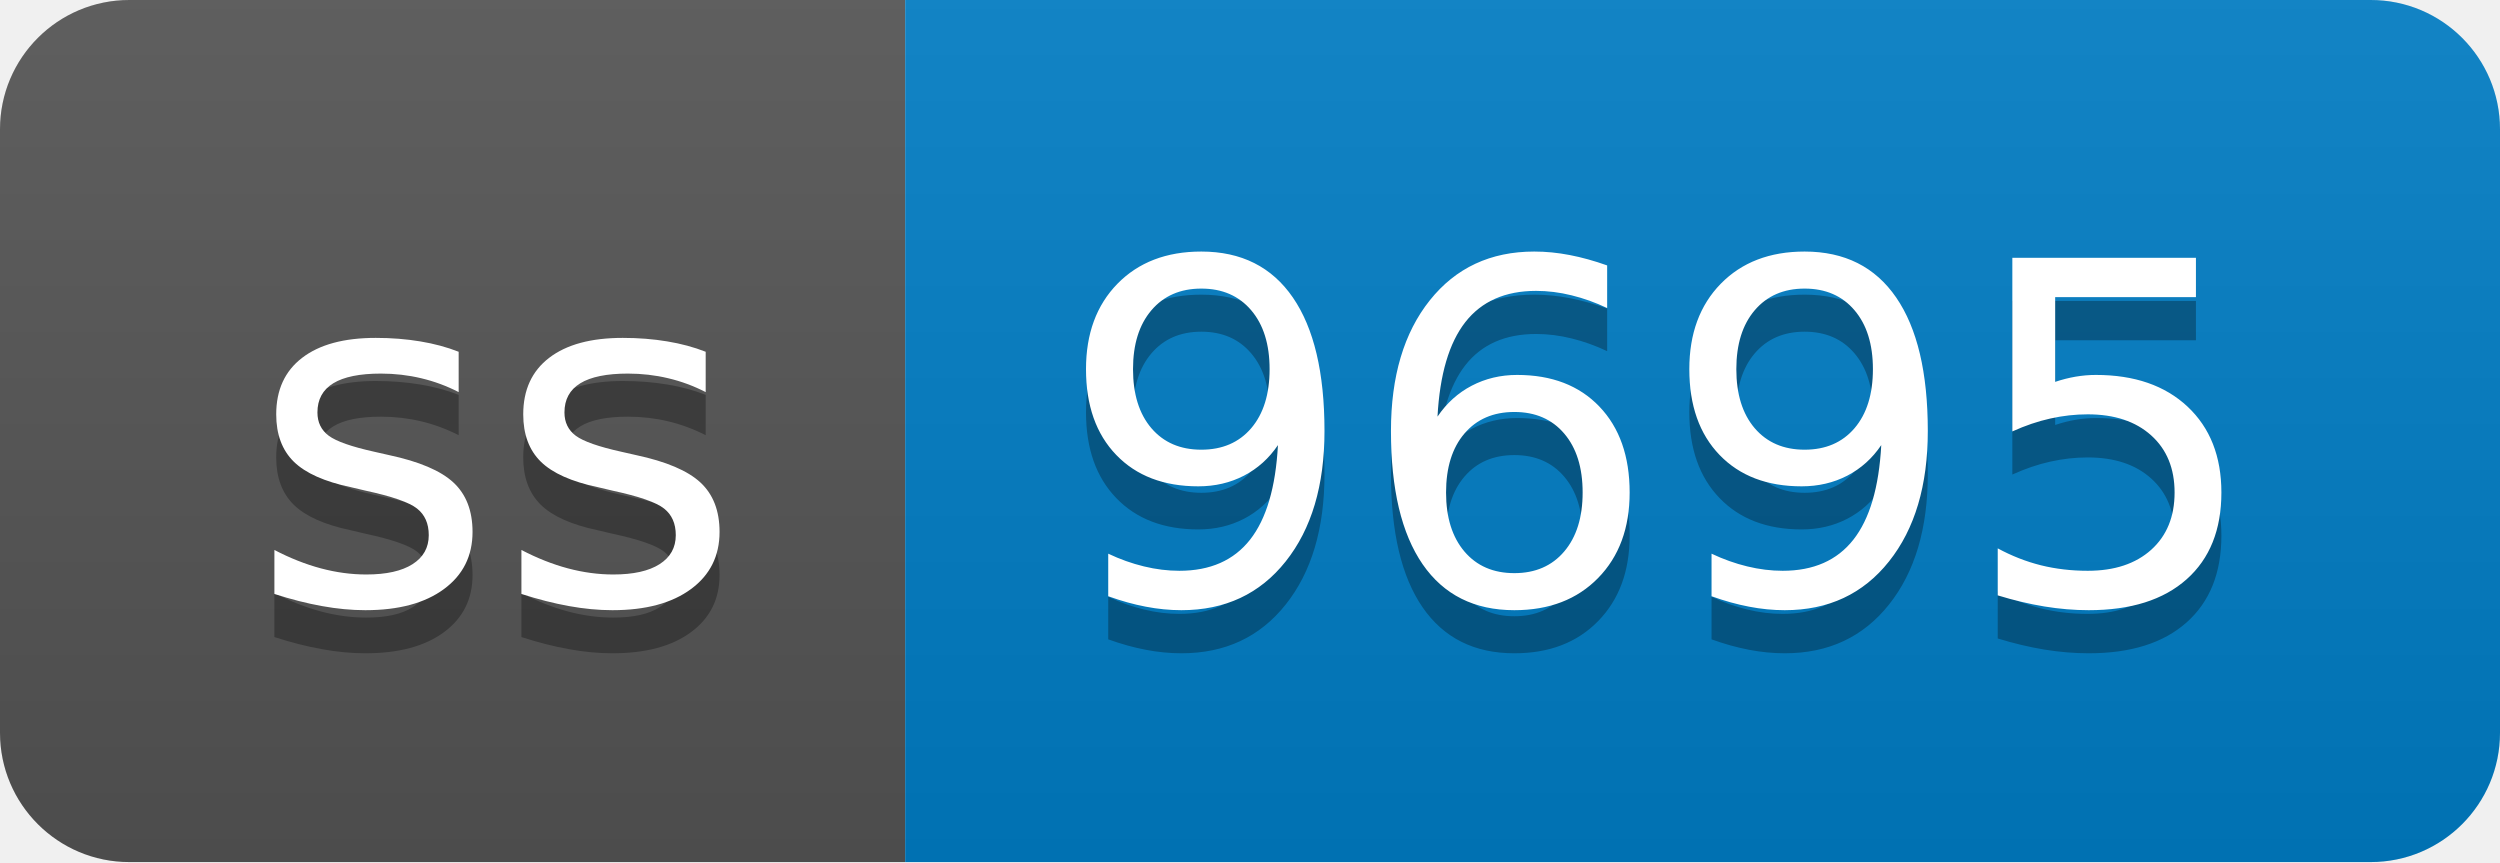
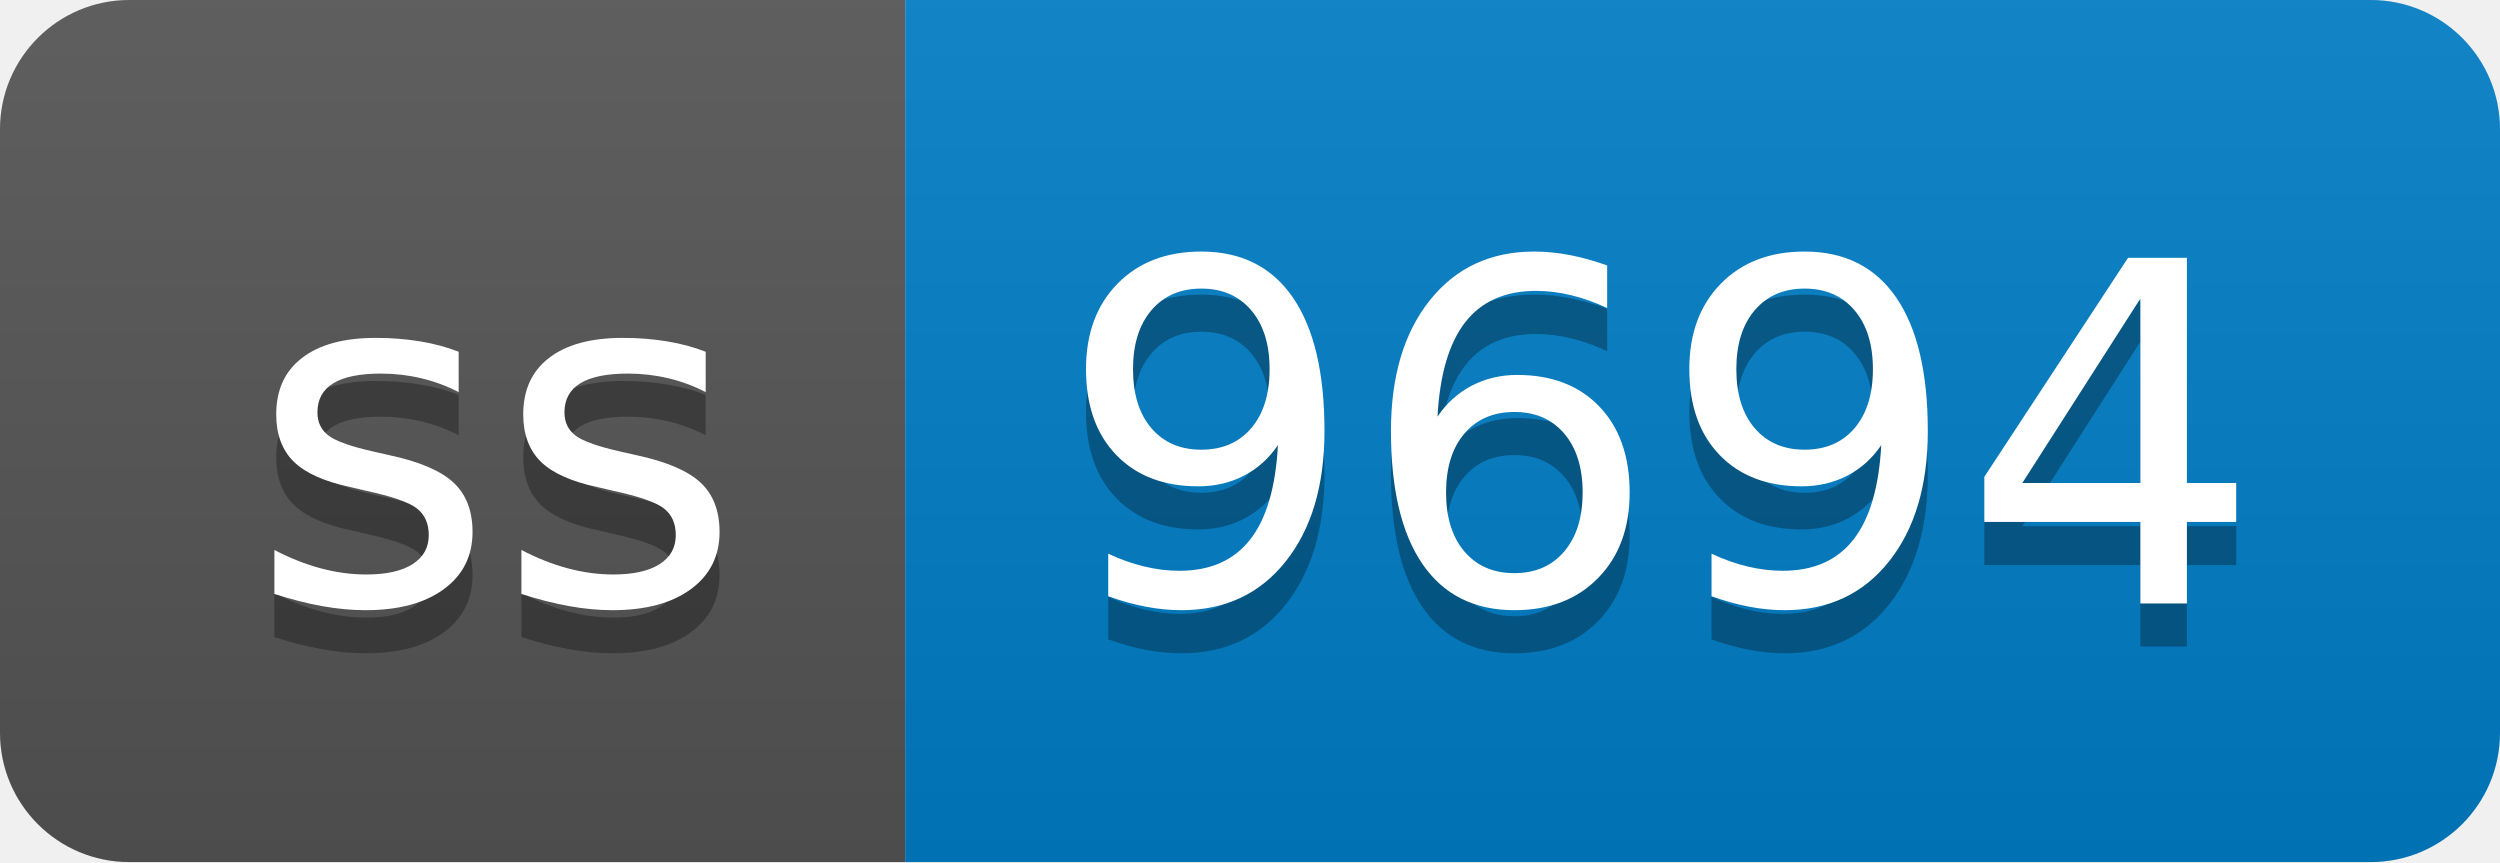
- <svg xmlns="http://www.w3.org/2000/svg" width="58" height="20" role="img" aria-label="ss: 9695">
+ <svg xmlns="http://www.w3.org/2000/svg" width="58" height="20" role="img" aria-label="ss: 9694">
  <linearGradient id="s" x2="0" y2="100%">
    <stop offset="0" stop-color="#bbb" stop-opacity=".1" />
    <stop offset="1" stop-opacity=".1" />
  </linearGradient>
  <clipPath id="r">
    <rect width="58" height="20" rx="3" fill="#fff" />
  </clipPath>
  <g clip-path="url(#r)">
    <rect width="21" height="20" fill="#555" />
    <rect x="21" width="37" height="20" fill="#007ec6" />
    <rect width="58" height="20" fill="url(#s)" />
  </g>
  <g fill="#fff" text-anchor="middle" font-family="Verdana,Geneva,DejaVu Sans,sans-serif" text-rendering="geometricPrecision" font-size="110">
    <text aria-hidden="true" x="115" y="150" fill="#010101" fill-opacity=".3" transform="scale(.1)" textLength="110">ss</text>
    <text x="115" y="140" transform="scale(.1)" fill="#fff" textLength="110">ss</text>
-     <text aria-hidden="true" x="385" y="150" fill="#010101" fill-opacity=".3" transform="scale(.1)" textLength="270">9695</text>
-     <text x="385" y="140" transform="scale(.1)" fill="#fff" textLength="270">9695</text>
+     <text aria-hidden="true" x="385" y="150" fill="#010101" fill-opacity=".3" transform="scale(.1)" textLength="270">9694</text>
+     <text x="385" y="140" transform="scale(.1)" fill="#fff" textLength="270">9694</text>
  </g>
</svg>
